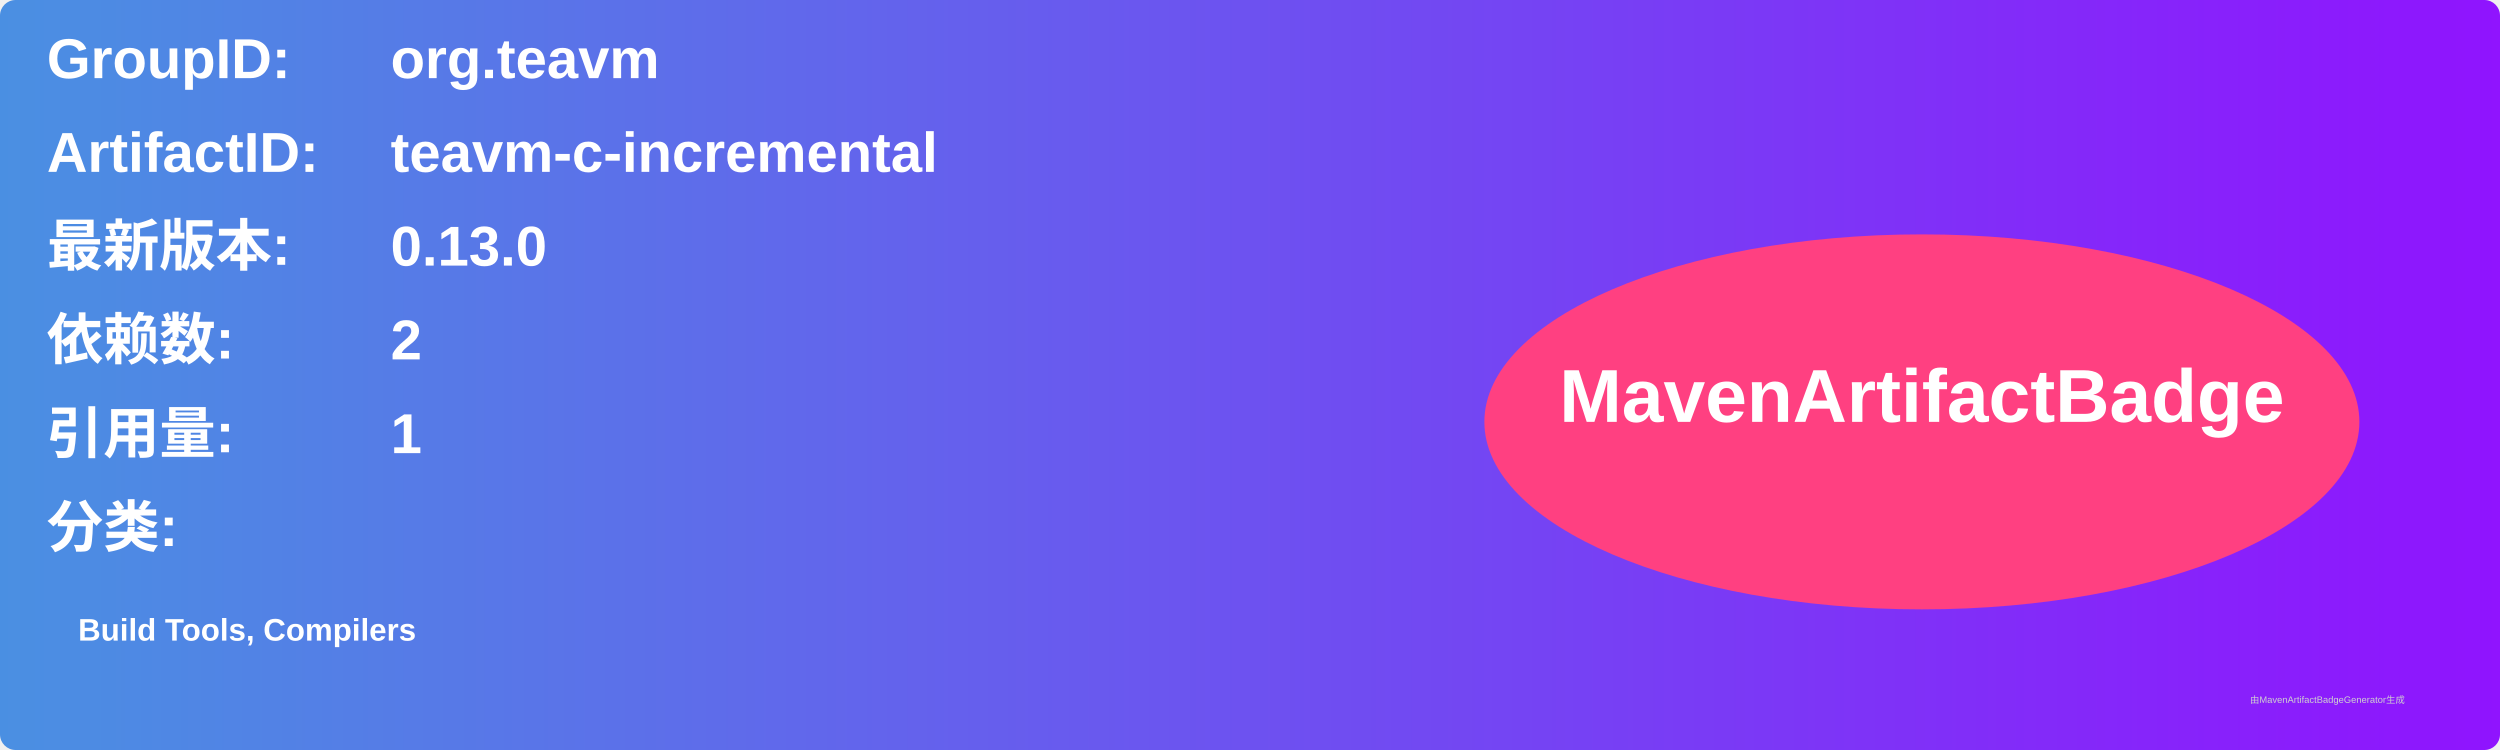
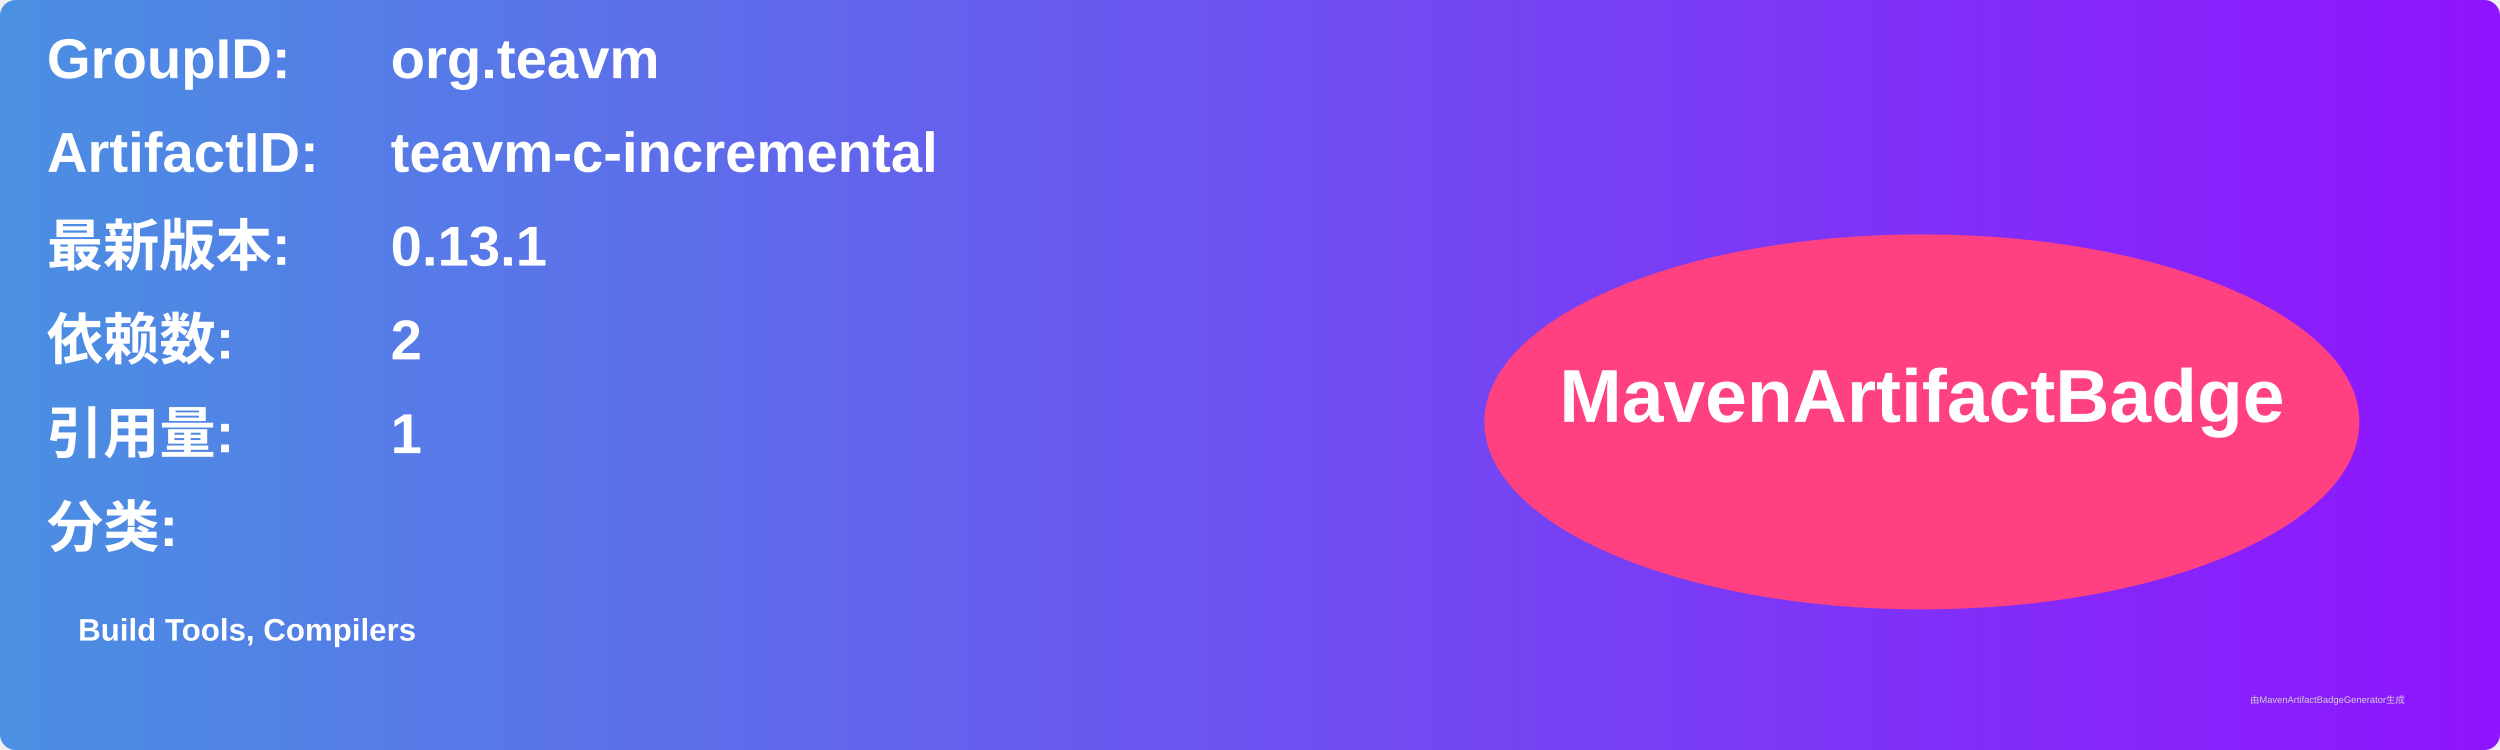
<svg xmlns="http://www.w3.org/2000/svg" width="800" height="240" viewBox="0 0 800 240">
  <linearGradient id="grad" x1="0%" y1="0%" x2="100%" y2="0%">
    <stop offset="0%" stop-color="#4a90e2" />
    <stop offset="100%" stop-color="#9013fe" />
  </linearGradient>
  <rect width="100%" height="100%" rx="5" ry="5" fill="url(#grad)" />
  <g transform="translate(15, 15)">
    <text x="0" y="10" font-family="Arial" font-size="18" fill="white" font-weight="bold" width="260">GroupID:</text>
    <text x="110" y="10" font-family="Arial" font-size="18" fill="white" font-weight="bold" width="460">org.teavm</text>
    <text x="0" y="40" font-family="Arial" font-size="18" fill="white" font-weight="bold" width="260">ArtifactID:</text>
    <text x="110" y="40" font-family="Arial" font-size="18" fill="white" font-weight="bold" width="460">teavm-c-incremental</text>
    <text x="0" y="70" font-family="Arial" font-size="18" fill="white" font-weight="bold">最新版本:</text>
    <text x="110" y="70" font-family="Arial" font-size="18" fill="white" font-weight="bold">
-       <tspan font-weight="bold">0.13.0</tspan>
+       <tspan font-weight="bold">0.13.1</tspan>
    </text>
    <text x="0" y="100" font-family="Arial" font-size="18" fill="white" font-weight="bold">依赖数: </text>
    <text x="110" y="100" font-family="Arial" font-size="18" fill="white">
      <tspan font-weight="bold">2</tspan>
    </text>
    <text x="0" y="130" font-family="Arial" font-size="18" fill="white" font-weight="bold">引用量: </text>
    <text x="110" y="130" font-family="Arial" font-size="18" fill="white">
      <tspan font-weight="bold">1</tspan>
    </text>
    <text x="0" y="160" font-family="Arial" font-size="18" fill="white" font-weight="bold">分类:</text>
    <text x="10" y="190" font-family="Arial" font-size="10" fill="white">
      <tspan font-weight="bold">Build Tools, Compilers</tspan>
    </text>
    <ellipse cx="600" cy="120" rx="140" ry="60" fill="#ff4081" />
    <text x="600" y="120" text-anchor="middle" font-family="Arial" font-size="24" fill="white" font-weight="bold">MavenArtifactBadge</text>
  </g>
  <text x="720" y="225" font-family="Arial" font-size="3" fill="#d0d0d0">由MavenArtifactBadgeGenerator生成</text>
</svg>
